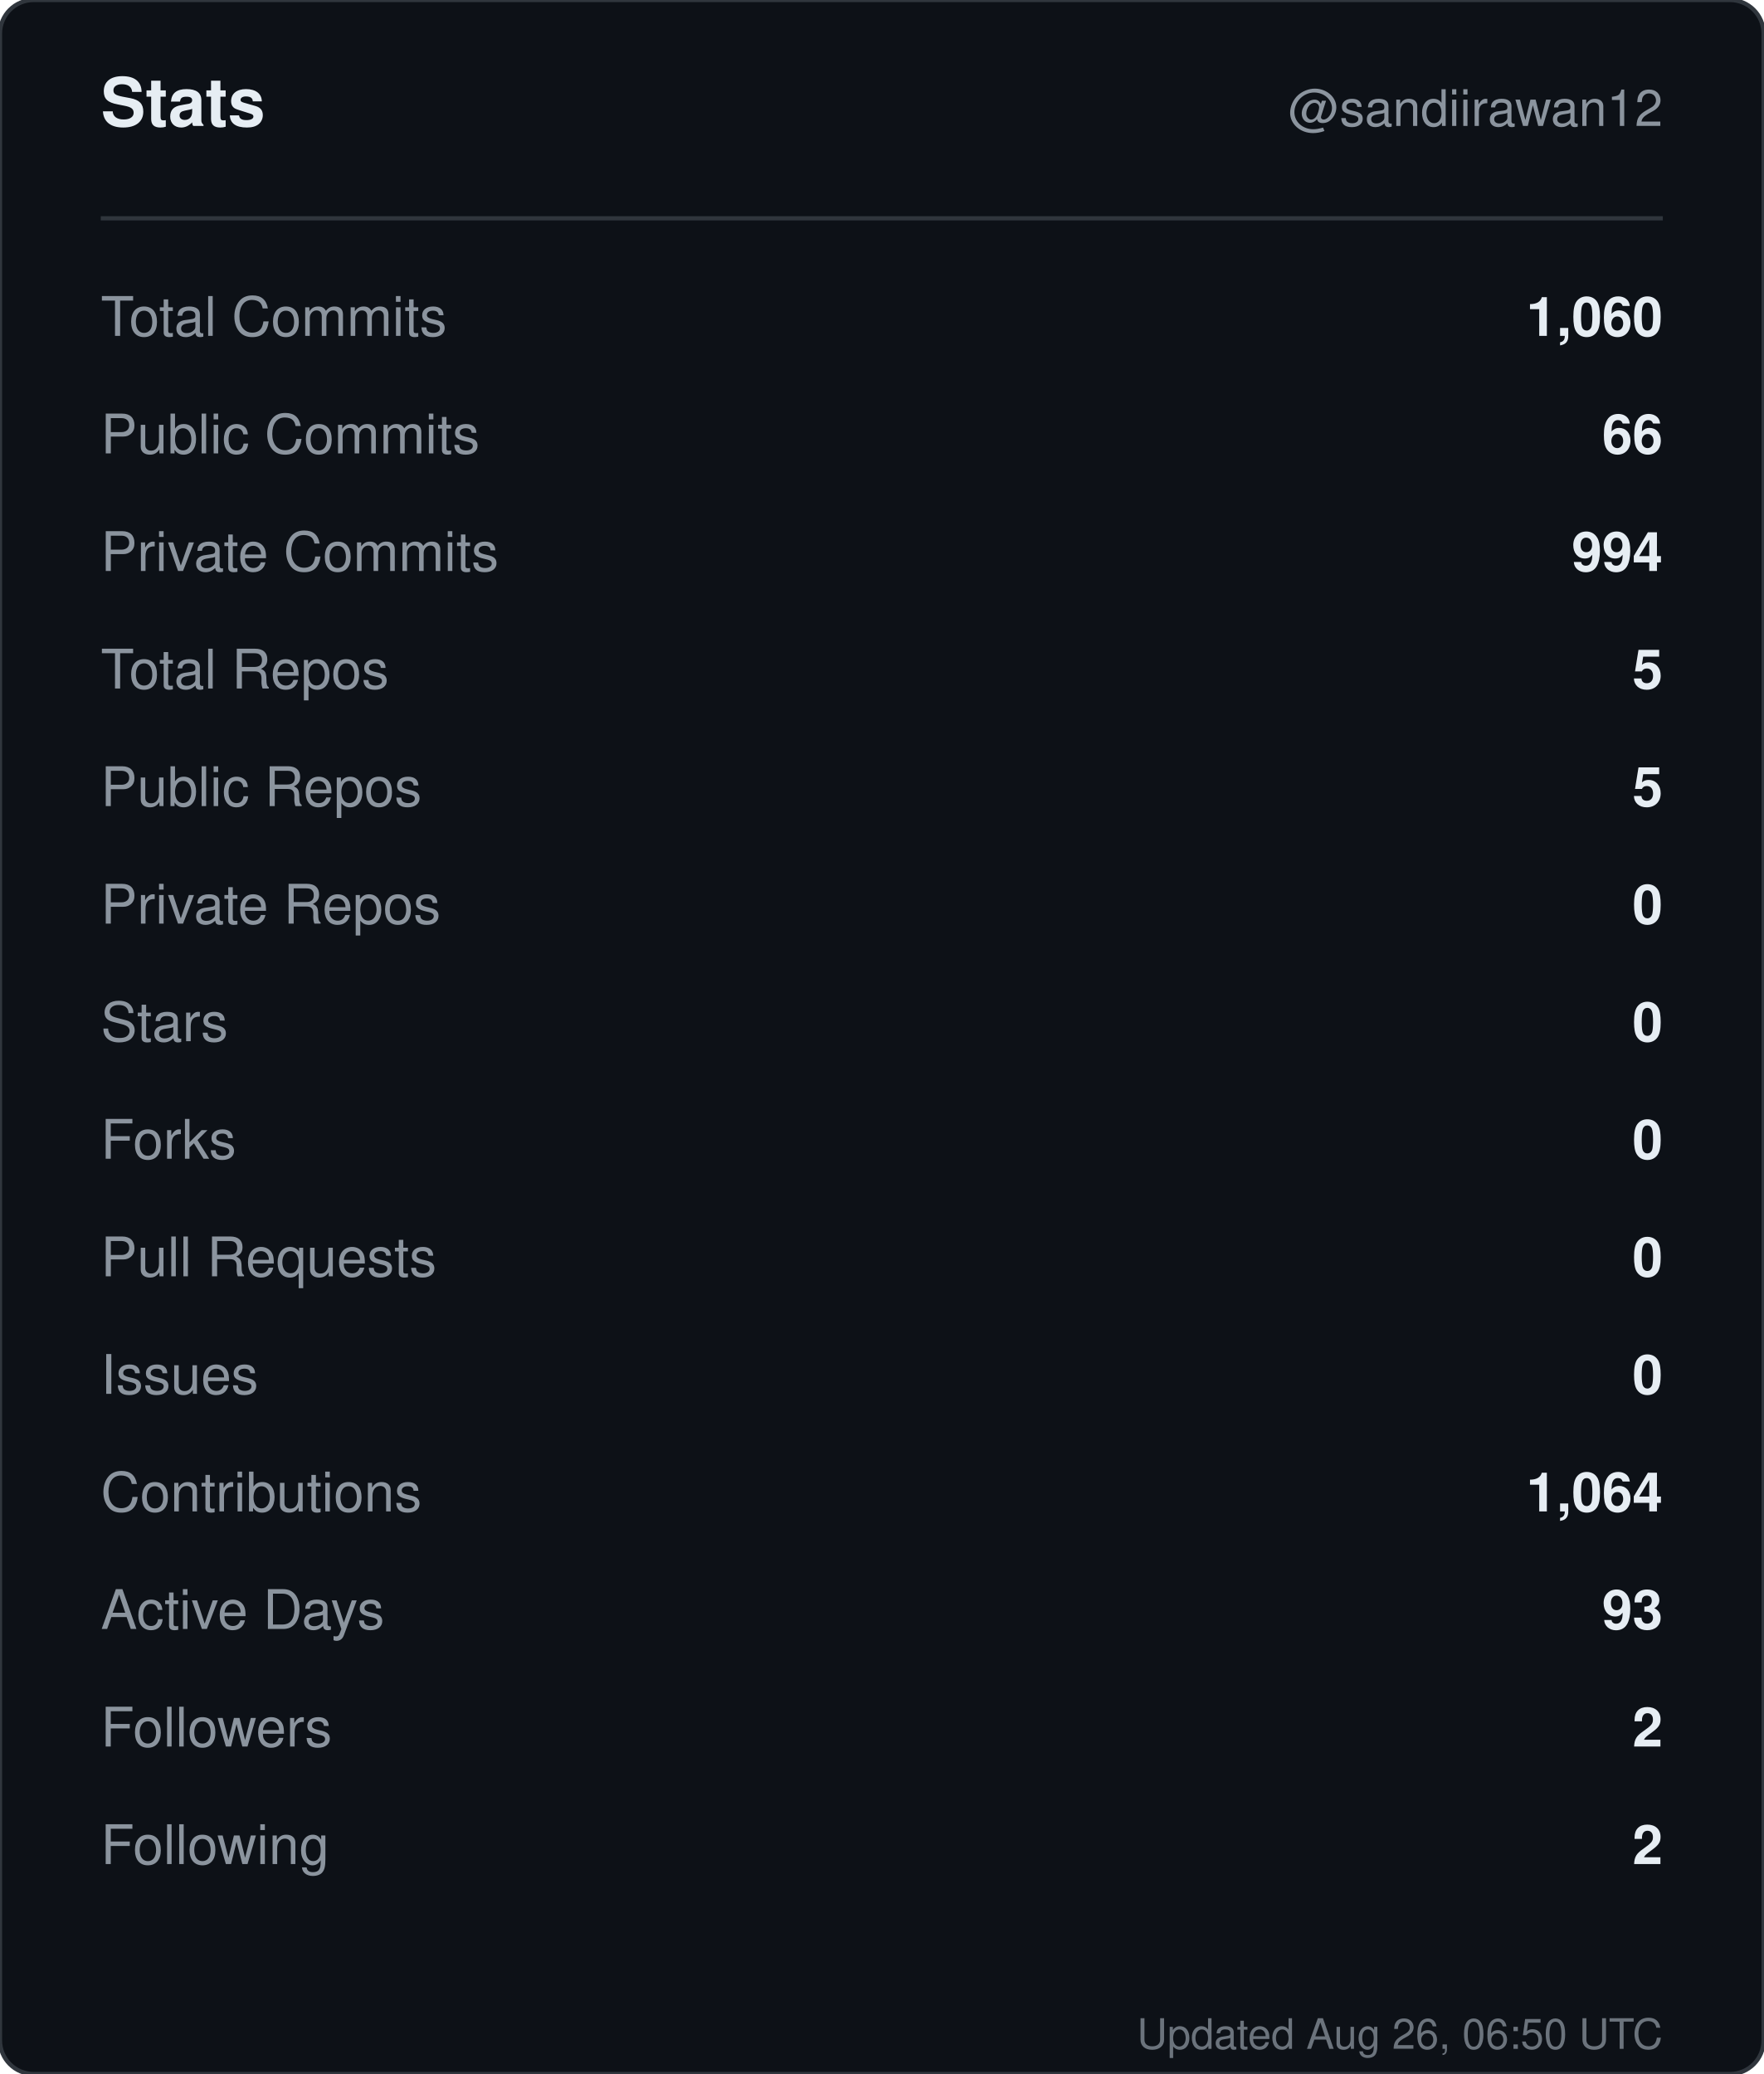
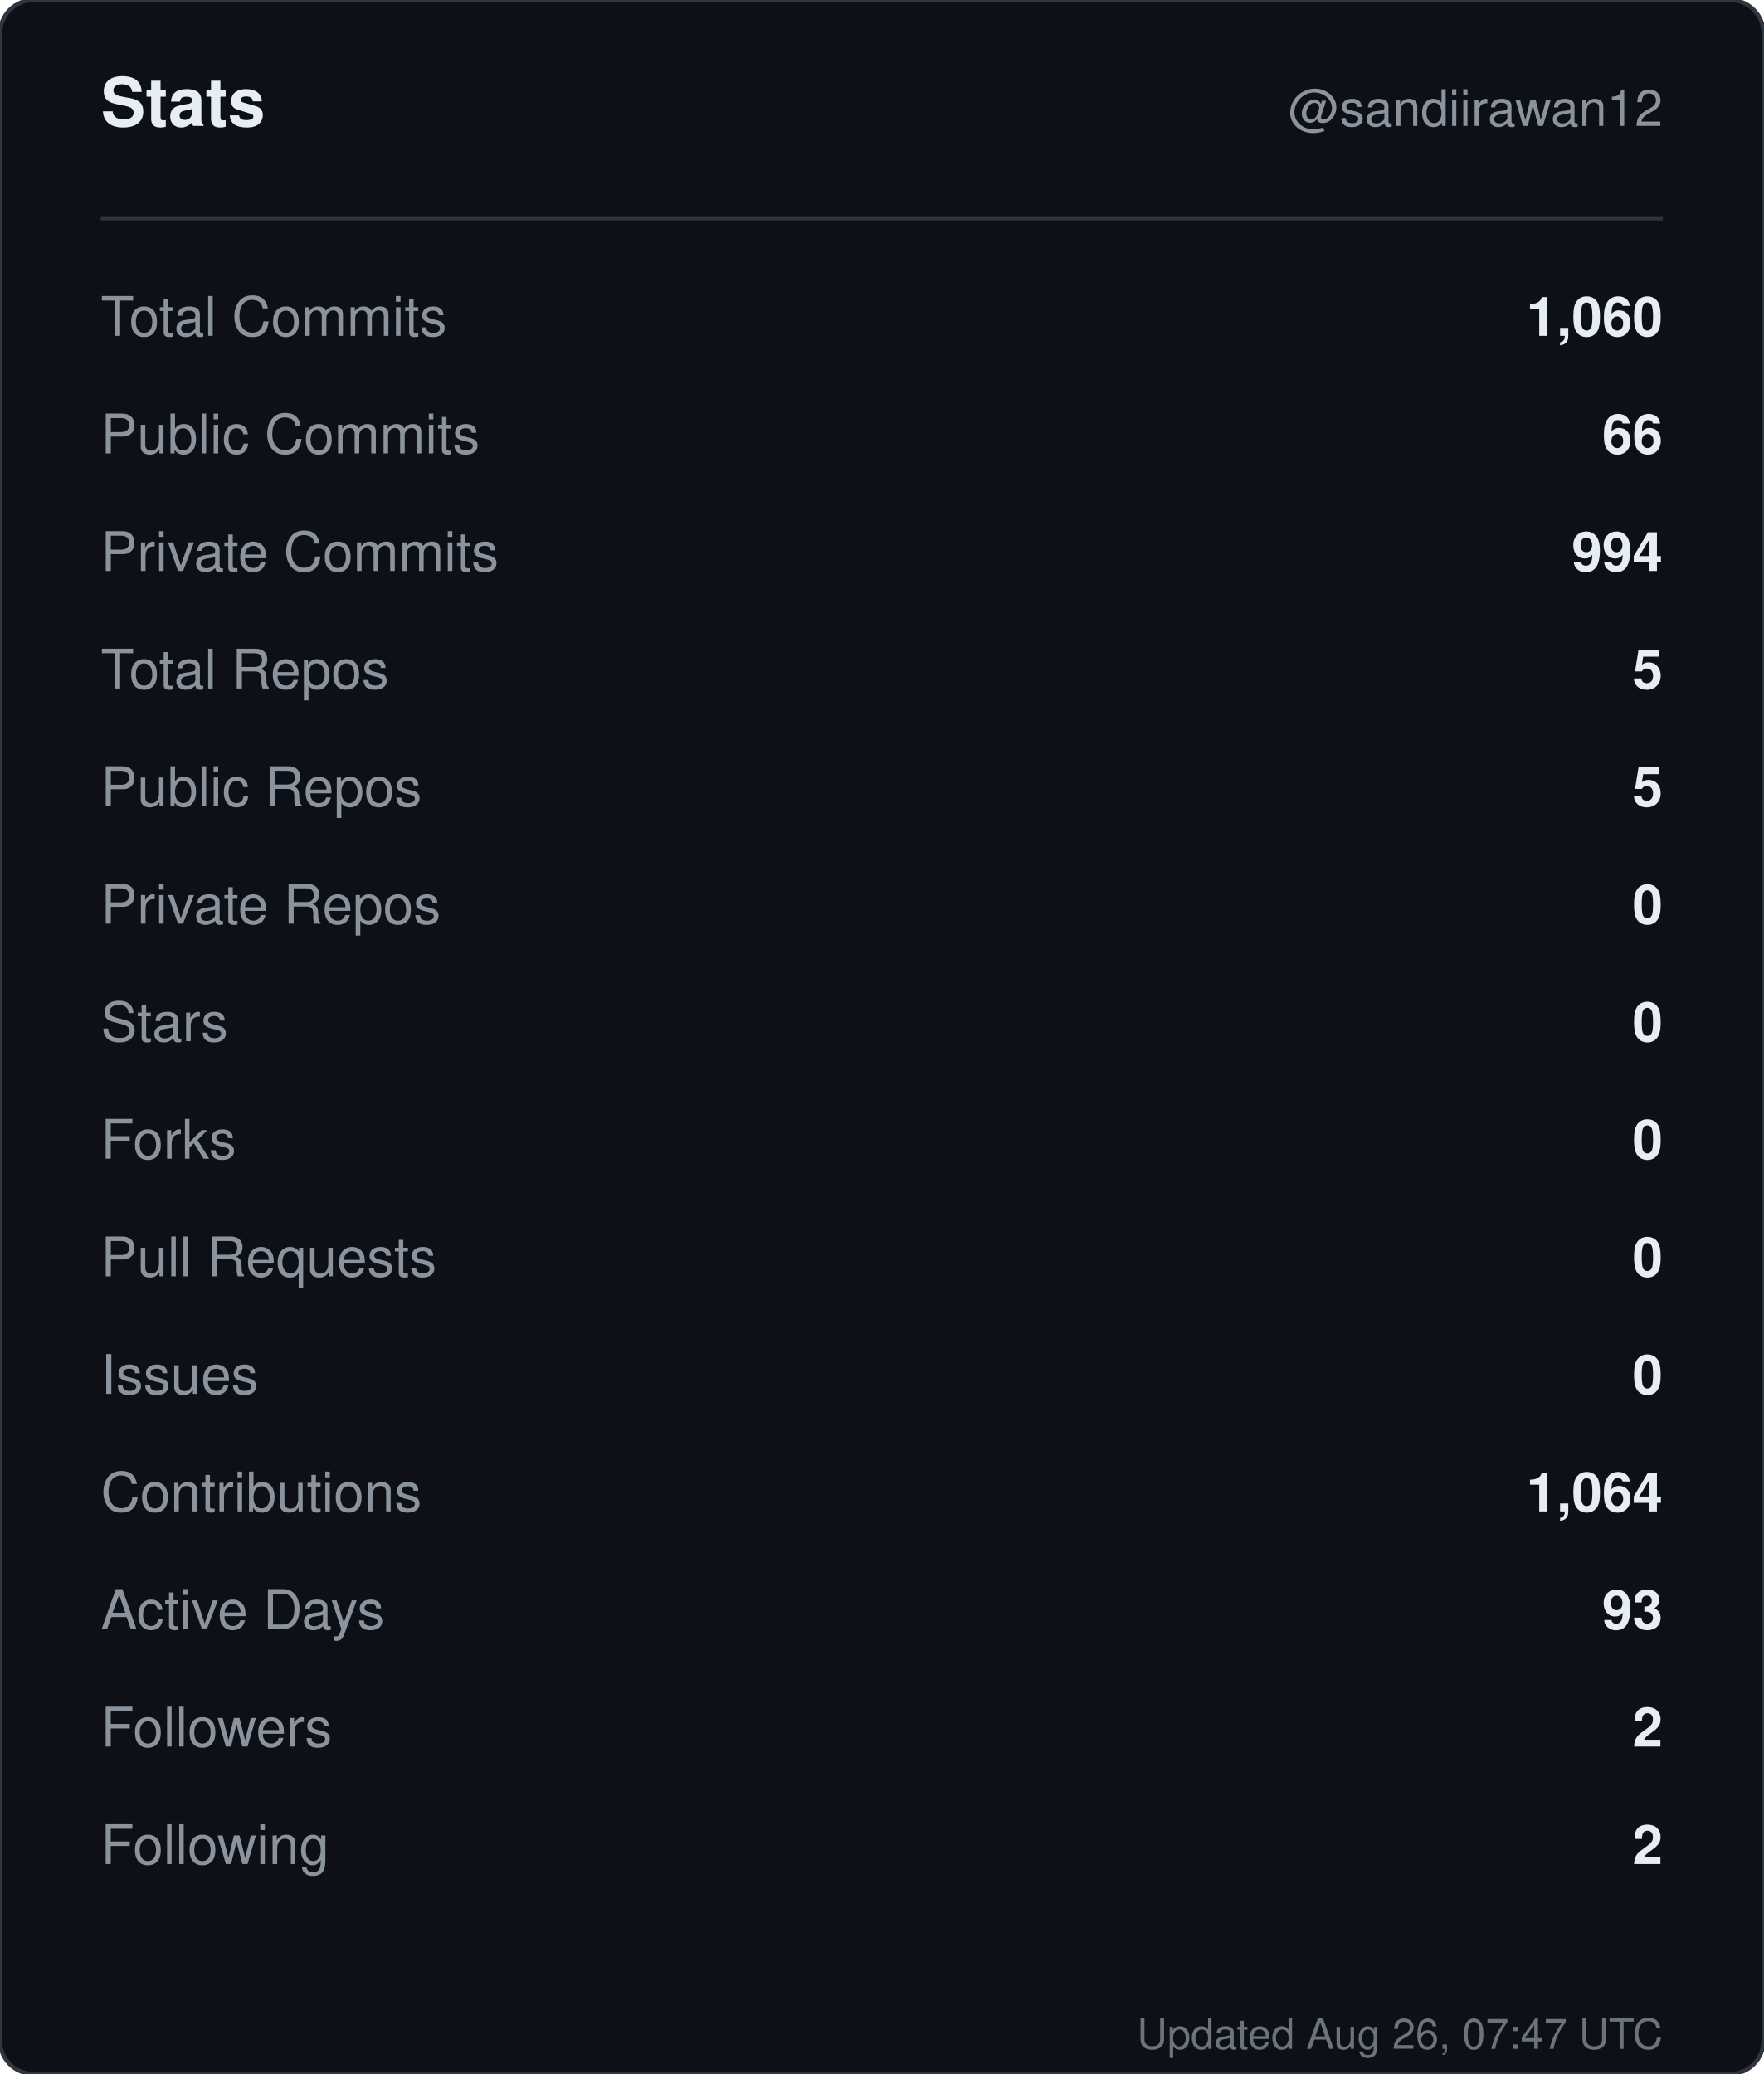
<svg xmlns="http://www.w3.org/2000/svg" width="420" height="494" viewBox="0 0 420 494" role="img" aria-label="Stats for sandiirawan12">
  <rect width="420" height="494" rx="8" fill="#0d1117" stroke="#30363d" />
  <g font-family="-apple-system, BlinkMacSystemFont, Segoe UI, Helvetica, Arial, sans-serif">
    <text x="24" y="30" fill="#e6edf3" font-size="16" font-weight="700">Stats</text>
    <text x="396" y="30" fill="#8b949e" font-size="12" text-anchor="end">@sandiirawan12</text>
    <line x1="24" y1="52" x2="396" y2="52" stroke="#30363d" />
    <text x="24" y="80" fill="#8b949e" font-size="13">Total Commits</text>
    <text x="396" y="80" fill="#e6edf3" font-size="13" font-weight="600" text-anchor="end">1,060</text>
    <text x="24" y="108" fill="#8b949e" font-size="13">Public Commits</text>
    <text x="396" y="108" fill="#e6edf3" font-size="13" font-weight="600" text-anchor="end">66</text>
    <text x="24" y="136" fill="#8b949e" font-size="13">Private Commits</text>
    <text x="396" y="136" fill="#e6edf3" font-size="13" font-weight="600" text-anchor="end">994</text>
    <text x="24" y="164" fill="#8b949e" font-size="13">Total Repos</text>
    <text x="396" y="164" fill="#e6edf3" font-size="13" font-weight="600" text-anchor="end">5</text>
    <text x="24" y="192" fill="#8b949e" font-size="13">Public Repos</text>
    <text x="396" y="192" fill="#e6edf3" font-size="13" font-weight="600" text-anchor="end">5</text>
    <text x="24" y="220" fill="#8b949e" font-size="13">Private Repos</text>
    <text x="396" y="220" fill="#e6edf3" font-size="13" font-weight="600" text-anchor="end">0</text>
    <text x="24" y="248" fill="#8b949e" font-size="13">Stars</text>
    <text x="396" y="248" fill="#e6edf3" font-size="13" font-weight="600" text-anchor="end">0</text>
    <text x="24" y="276" fill="#8b949e" font-size="13">Forks</text>
    <text x="396" y="276" fill="#e6edf3" font-size="13" font-weight="600" text-anchor="end">0</text>
    <text x="24" y="304" fill="#8b949e" font-size="13">Pull Requests</text>
    <text x="396" y="304" fill="#e6edf3" font-size="13" font-weight="600" text-anchor="end">0</text>
    <text x="24" y="332" fill="#8b949e" font-size="13">Issues</text>
    <text x="396" y="332" fill="#e6edf3" font-size="13" font-weight="600" text-anchor="end">0</text>
    <text x="24" y="360" fill="#8b949e" font-size="13">Contributions</text>
    <text x="396" y="360" fill="#e6edf3" font-size="13" font-weight="600" text-anchor="end">1,064</text>
    <text x="24" y="388" fill="#8b949e" font-size="13">Active Days</text>
    <text x="396" y="388" fill="#e6edf3" font-size="13" font-weight="600" text-anchor="end">93</text>
    <text x="24" y="416" fill="#8b949e" font-size="13">Followers</text>
    <text x="396" y="416" fill="#e6edf3" font-size="13" font-weight="600" text-anchor="end">2</text>
    <text x="24" y="444" fill="#8b949e" font-size="13">Following</text>
    <text x="396" y="444" fill="#e6edf3" font-size="13" font-weight="600" text-anchor="end">2</text>
-     <text x="396" y="488" fill="#8b949e" font-size="10" text-anchor="end" opacity="0.75">Updated Aug 26, 06:50 UTC</text>
+     <text x="396" y="488" fill="#8b949e" font-size="10" text-anchor="end" opacity="0.75">Updated Aug 26, 07:47 UTC</text>
  </g>
</svg>
